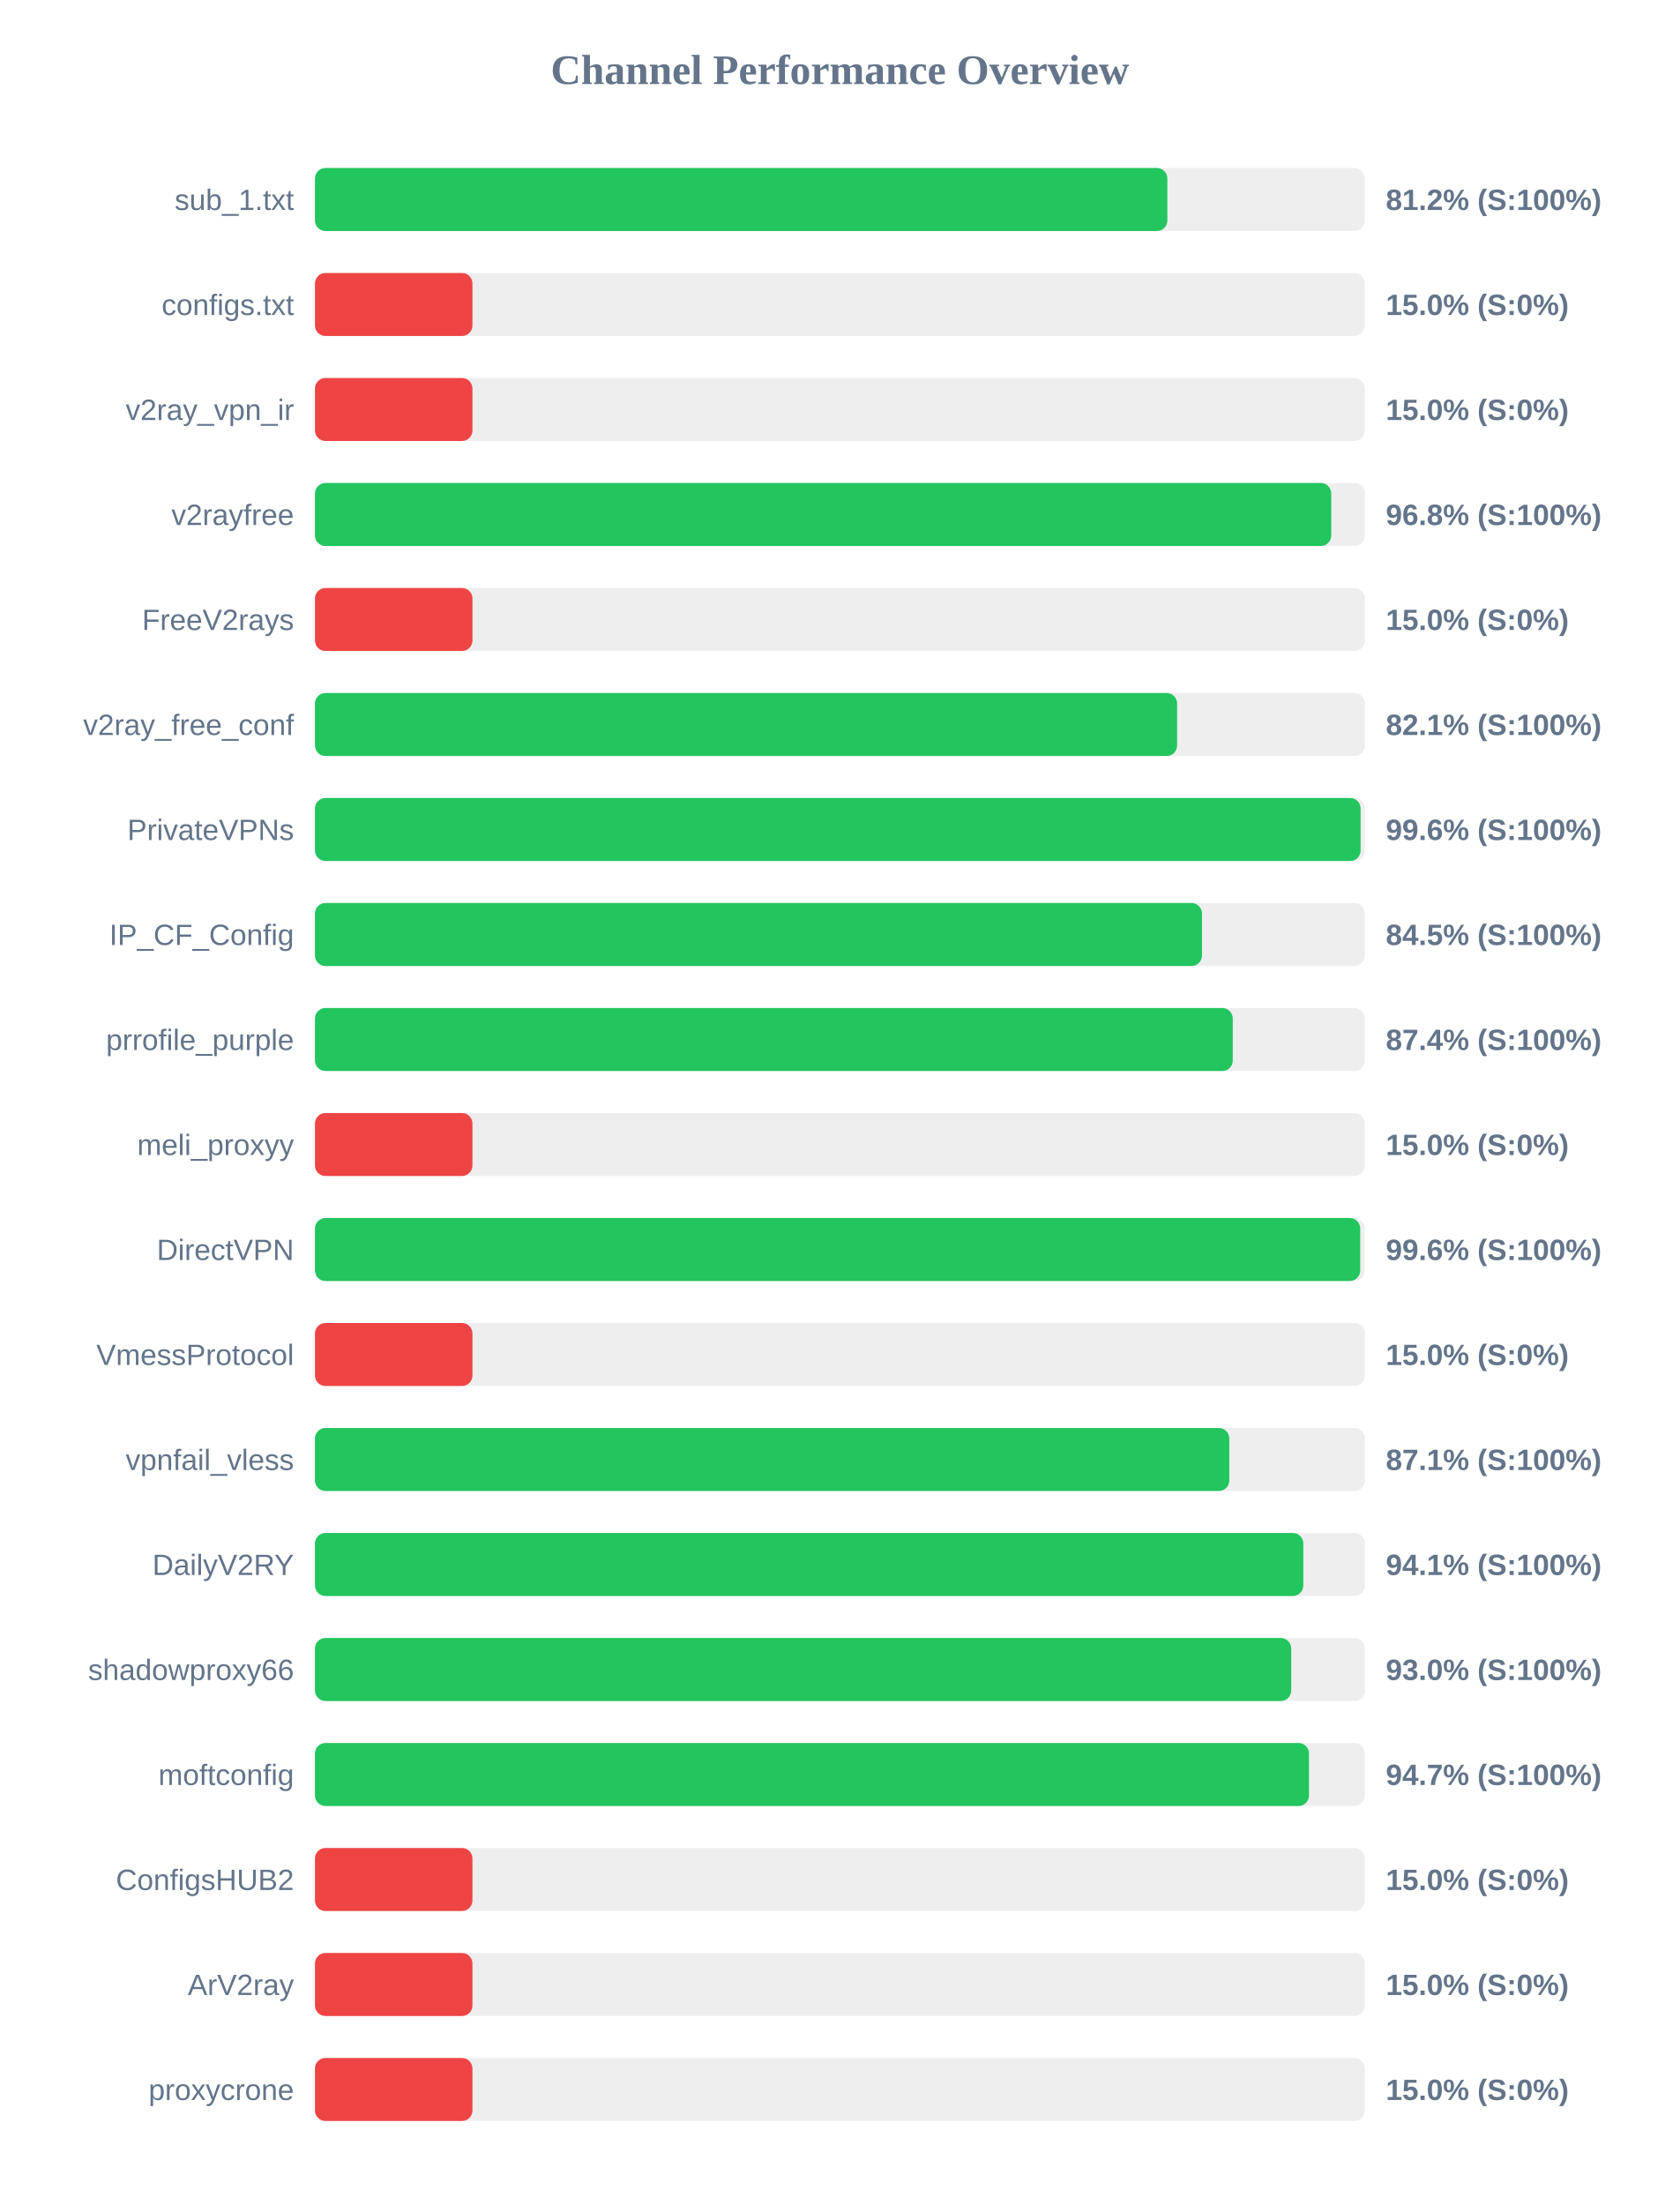
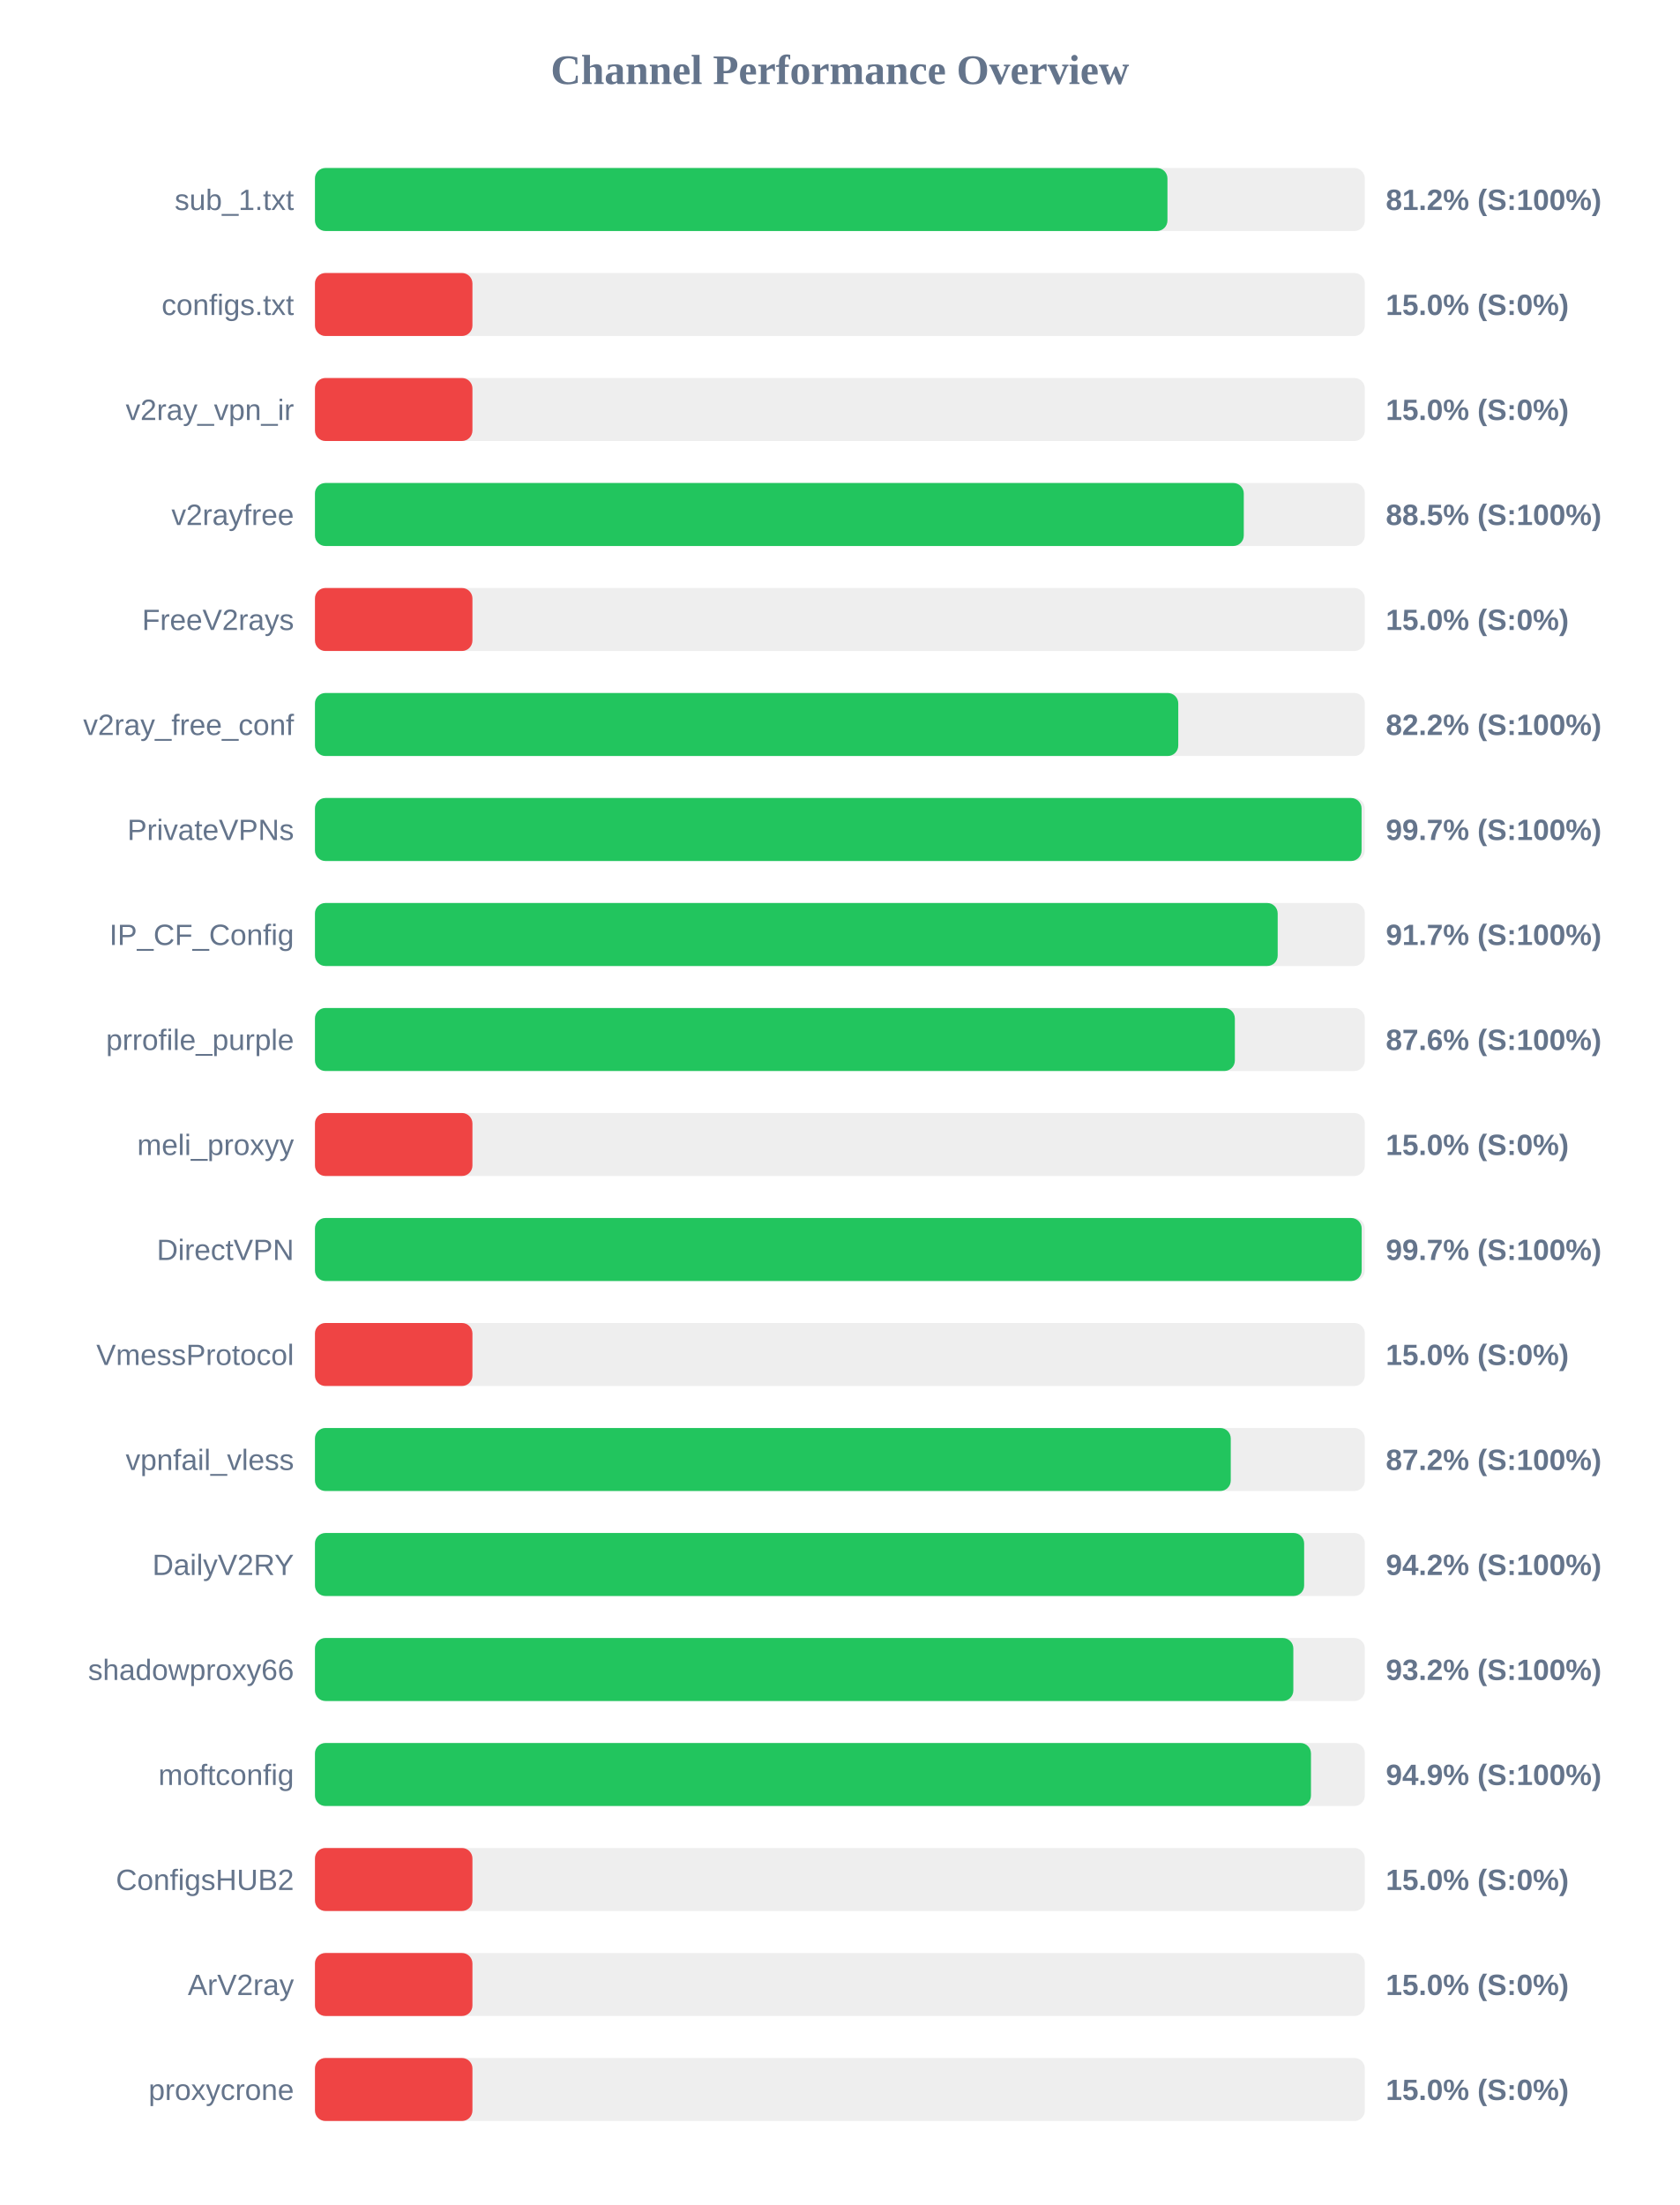
<svg xmlns="http://www.w3.org/2000/svg" width="800" height="1050" version="1.1">
  <style>
        .row { font: 14px Arial; fill: #64748b; }
        .score { font: bold 14px Arial; fill: #64748b; }
    </style>
  <text x="400" y="40" text-anchor="middle" font-size="20px" font-weight="bold" fill="#64748b">Channel Performance Overview</text>
  <rect x="150" y="80" width="500" height="30" fill="#eee" rx="5" />
-   <rect x="150" y="80" width="405.95" height="30" fill="#22c55e" rx="5" />
+   <rect x="150" y="80" width="406.0" height="30" fill="#22c55e" rx="5" />
  <text x="140" y="100" text-anchor="end" class="row">sub_1.txt</text>
  <text x="660" y="100" text-anchor="start" class="score">81.2% (S:100%)</text>
  <rect x="150" y="130" width="500" height="30" fill="#eee" rx="5" />
  <rect x="150" y="130" width="75.0" height="30" fill="#ef4444" rx="5" />
  <text x="140" y="150" text-anchor="end" class="row">configs.txt</text>
  <text x="660" y="150" text-anchor="start" class="score">15.0% (S:0%)</text>
  <rect x="150" y="180" width="500" height="30" fill="#eee" rx="5" />
  <rect x="150" y="180" width="75.0" height="30" fill="#ef4444" rx="5" />
  <text x="140" y="200" text-anchor="end" class="row">v2ray_vpn_ir</text>
  <text x="660" y="200" text-anchor="start" class="score">15.0% (S:0%)</text>
  <rect x="150" y="230" width="500" height="30" fill="#eee" rx="5" />
-   <rect x="150" y="230" width="484.0" height="30" fill="#22c55e" rx="5" />
+   <rect x="150" y="230" width="442.35" height="30" fill="#22c55e" rx="5" />
  <text x="140" y="250" text-anchor="end" class="row">v2rayfree</text>
-   <text x="660" y="250" text-anchor="start" class="score">96.8% (S:100%)</text>
+   <text x="660" y="250" text-anchor="start" class="score">88.5% (S:100%)</text>
  <rect x="150" y="280" width="500" height="30" fill="#eee" rx="5" />
  <rect x="150" y="280" width="75.0" height="30" fill="#ef4444" rx="5" />
  <text x="140" y="300" text-anchor="end" class="row">FreeV2rays</text>
  <text x="660" y="300" text-anchor="start" class="score">15.0% (S:0%)</text>
  <rect x="150" y="330" width="500" height="30" fill="#eee" rx="5" />
-   <rect x="150" y="330" width="410.6" height="30" fill="#22c55e" rx="5" />
+   <rect x="150" y="330" width="411.15" height="30" fill="#22c55e" rx="5" />
  <text x="140" y="350" text-anchor="end" class="row">v2ray_free_conf</text>
-   <text x="660" y="350" text-anchor="start" class="score">82.1% (S:100%)</text>
+   <text x="660" y="350" text-anchor="start" class="score">82.2% (S:100%)</text>
  <rect x="150" y="380" width="500" height="30" fill="#eee" rx="5" />
-   <rect x="150" y="380" width="498.0" height="30" fill="#22c55e" rx="5" />
+   <rect x="150" y="380" width="498.45" height="30" fill="#22c55e" rx="5" />
  <text x="140" y="400" text-anchor="end" class="row">PrivateVPNs</text>
-   <text x="660" y="400" text-anchor="start" class="score">99.6% (S:100%)</text>
+   <text x="660" y="400" text-anchor="start" class="score">99.7% (S:100%)</text>
  <rect x="150" y="430" width="500" height="30" fill="#eee" rx="5" />
-   <rect x="150" y="430" width="422.45" height="30" fill="#22c55e" rx="5" />
+   <rect x="150" y="430" width="458.5" height="30" fill="#22c55e" rx="5" />
  <text x="140" y="450" text-anchor="end" class="row">IP_CF_Config</text>
-   <text x="660" y="450" text-anchor="start" class="score">84.5% (S:100%)</text>
+   <text x="660" y="450" text-anchor="start" class="score">91.7% (S:100%)</text>
  <rect x="150" y="480" width="500" height="30" fill="#eee" rx="5" />
-   <rect x="150" y="480" width="437.1" height="30" fill="#22c55e" rx="5" />
+   <rect x="150" y="480" width="438.1" height="30" fill="#22c55e" rx="5" />
  <text x="140" y="500" text-anchor="end" class="row">prrofile_purple</text>
-   <text x="660" y="500" text-anchor="start" class="score">87.4% (S:100%)</text>
+   <text x="660" y="500" text-anchor="start" class="score">87.6% (S:100%)</text>
  <rect x="150" y="530" width="500" height="30" fill="#eee" rx="5" />
  <rect x="150" y="530" width="75.0" height="30" fill="#ef4444" rx="5" />
  <text x="140" y="550" text-anchor="end" class="row">meli_proxyy</text>
  <text x="660" y="550" text-anchor="start" class="score">15.0% (S:0%)</text>
  <rect x="150" y="580" width="500" height="30" fill="#eee" rx="5" />
-   <rect x="150" y="580" width="497.8" height="30" fill="#22c55e" rx="5" />
+   <rect x="150" y="580" width="498.5" height="30" fill="#22c55e" rx="5" />
  <text x="140" y="600" text-anchor="end" class="row">DirectVPN</text>
-   <text x="660" y="600" text-anchor="start" class="score">99.6% (S:100%)</text>
+   <text x="660" y="600" text-anchor="start" class="score">99.7% (S:100%)</text>
  <rect x="150" y="630" width="500" height="30" fill="#eee" rx="5" />
  <rect x="150" y="630" width="75.0" height="30" fill="#ef4444" rx="5" />
  <text x="140" y="650" text-anchor="end" class="row">VmessProtocol</text>
  <text x="660" y="650" text-anchor="start" class="score">15.0% (S:0%)</text>
  <rect x="150" y="680" width="500" height="30" fill="#eee" rx="5" />
-   <rect x="150" y="680" width="435.45" height="30" fill="#22c55e" rx="5" />
+   <rect x="150" y="680" width="436.15" height="30" fill="#22c55e" rx="5" />
  <text x="140" y="700" text-anchor="end" class="row">vpnfail_vless</text>
-   <text x="660" y="700" text-anchor="start" class="score">87.1% (S:100%)</text>
+   <text x="660" y="700" text-anchor="start" class="score">87.2% (S:100%)</text>
  <rect x="150" y="730" width="500" height="30" fill="#eee" rx="5" />
-   <rect x="150" y="730" width="470.7" height="30" fill="#22c55e" rx="5" />
+   <rect x="150" y="730" width="471.1" height="30" fill="#22c55e" rx="5" />
  <text x="140" y="750" text-anchor="end" class="row">DailyV2RY</text>
-   <text x="660" y="750" text-anchor="start" class="score">94.1% (S:100%)</text>
+   <text x="660" y="750" text-anchor="start" class="score">94.2% (S:100%)</text>
  <rect x="150" y="780" width="500" height="30" fill="#eee" rx="5" />
-   <rect x="150" y="780" width="464.95" height="30" fill="#22c55e" rx="5" />
+   <rect x="150" y="780" width="465.95" height="30" fill="#22c55e" rx="5" />
  <text x="140" y="800" text-anchor="end" class="row">shadowproxy66</text>
-   <text x="660" y="800" text-anchor="start" class="score">93.0% (S:100%)</text>
+   <text x="660" y="800" text-anchor="start" class="score">93.2% (S:100%)</text>
  <rect x="150" y="830" width="500" height="30" fill="#eee" rx="5" />
-   <rect x="150" y="830" width="473.4" height="30" fill="#22c55e" rx="5" />
+   <rect x="150" y="830" width="474.35" height="30" fill="#22c55e" rx="5" />
  <text x="140" y="850" text-anchor="end" class="row">moftconfig</text>
-   <text x="660" y="850" text-anchor="start" class="score">94.7% (S:100%)</text>
+   <text x="660" y="850" text-anchor="start" class="score">94.9% (S:100%)</text>
  <rect x="150" y="880" width="500" height="30" fill="#eee" rx="5" />
  <rect x="150" y="880" width="75.0" height="30" fill="#ef4444" rx="5" />
  <text x="140" y="900" text-anchor="end" class="row">ConfigsHUB2</text>
  <text x="660" y="900" text-anchor="start" class="score">15.0% (S:0%)</text>
  <rect x="150" y="930" width="500" height="30" fill="#eee" rx="5" />
  <rect x="150" y="930" width="75.0" height="30" fill="#ef4444" rx="5" />
  <text x="140" y="950" text-anchor="end" class="row">ArV2ray</text>
  <text x="660" y="950" text-anchor="start" class="score">15.0% (S:0%)</text>
  <rect x="150" y="980" width="500" height="30" fill="#eee" rx="5" />
  <rect x="150" y="980" width="75.0" height="30" fill="#ef4444" rx="5" />
  <text x="140" y="1000" text-anchor="end" class="row">proxycrone</text>
  <text x="660" y="1000" text-anchor="start" class="score">15.0% (S:0%)</text>
</svg>
